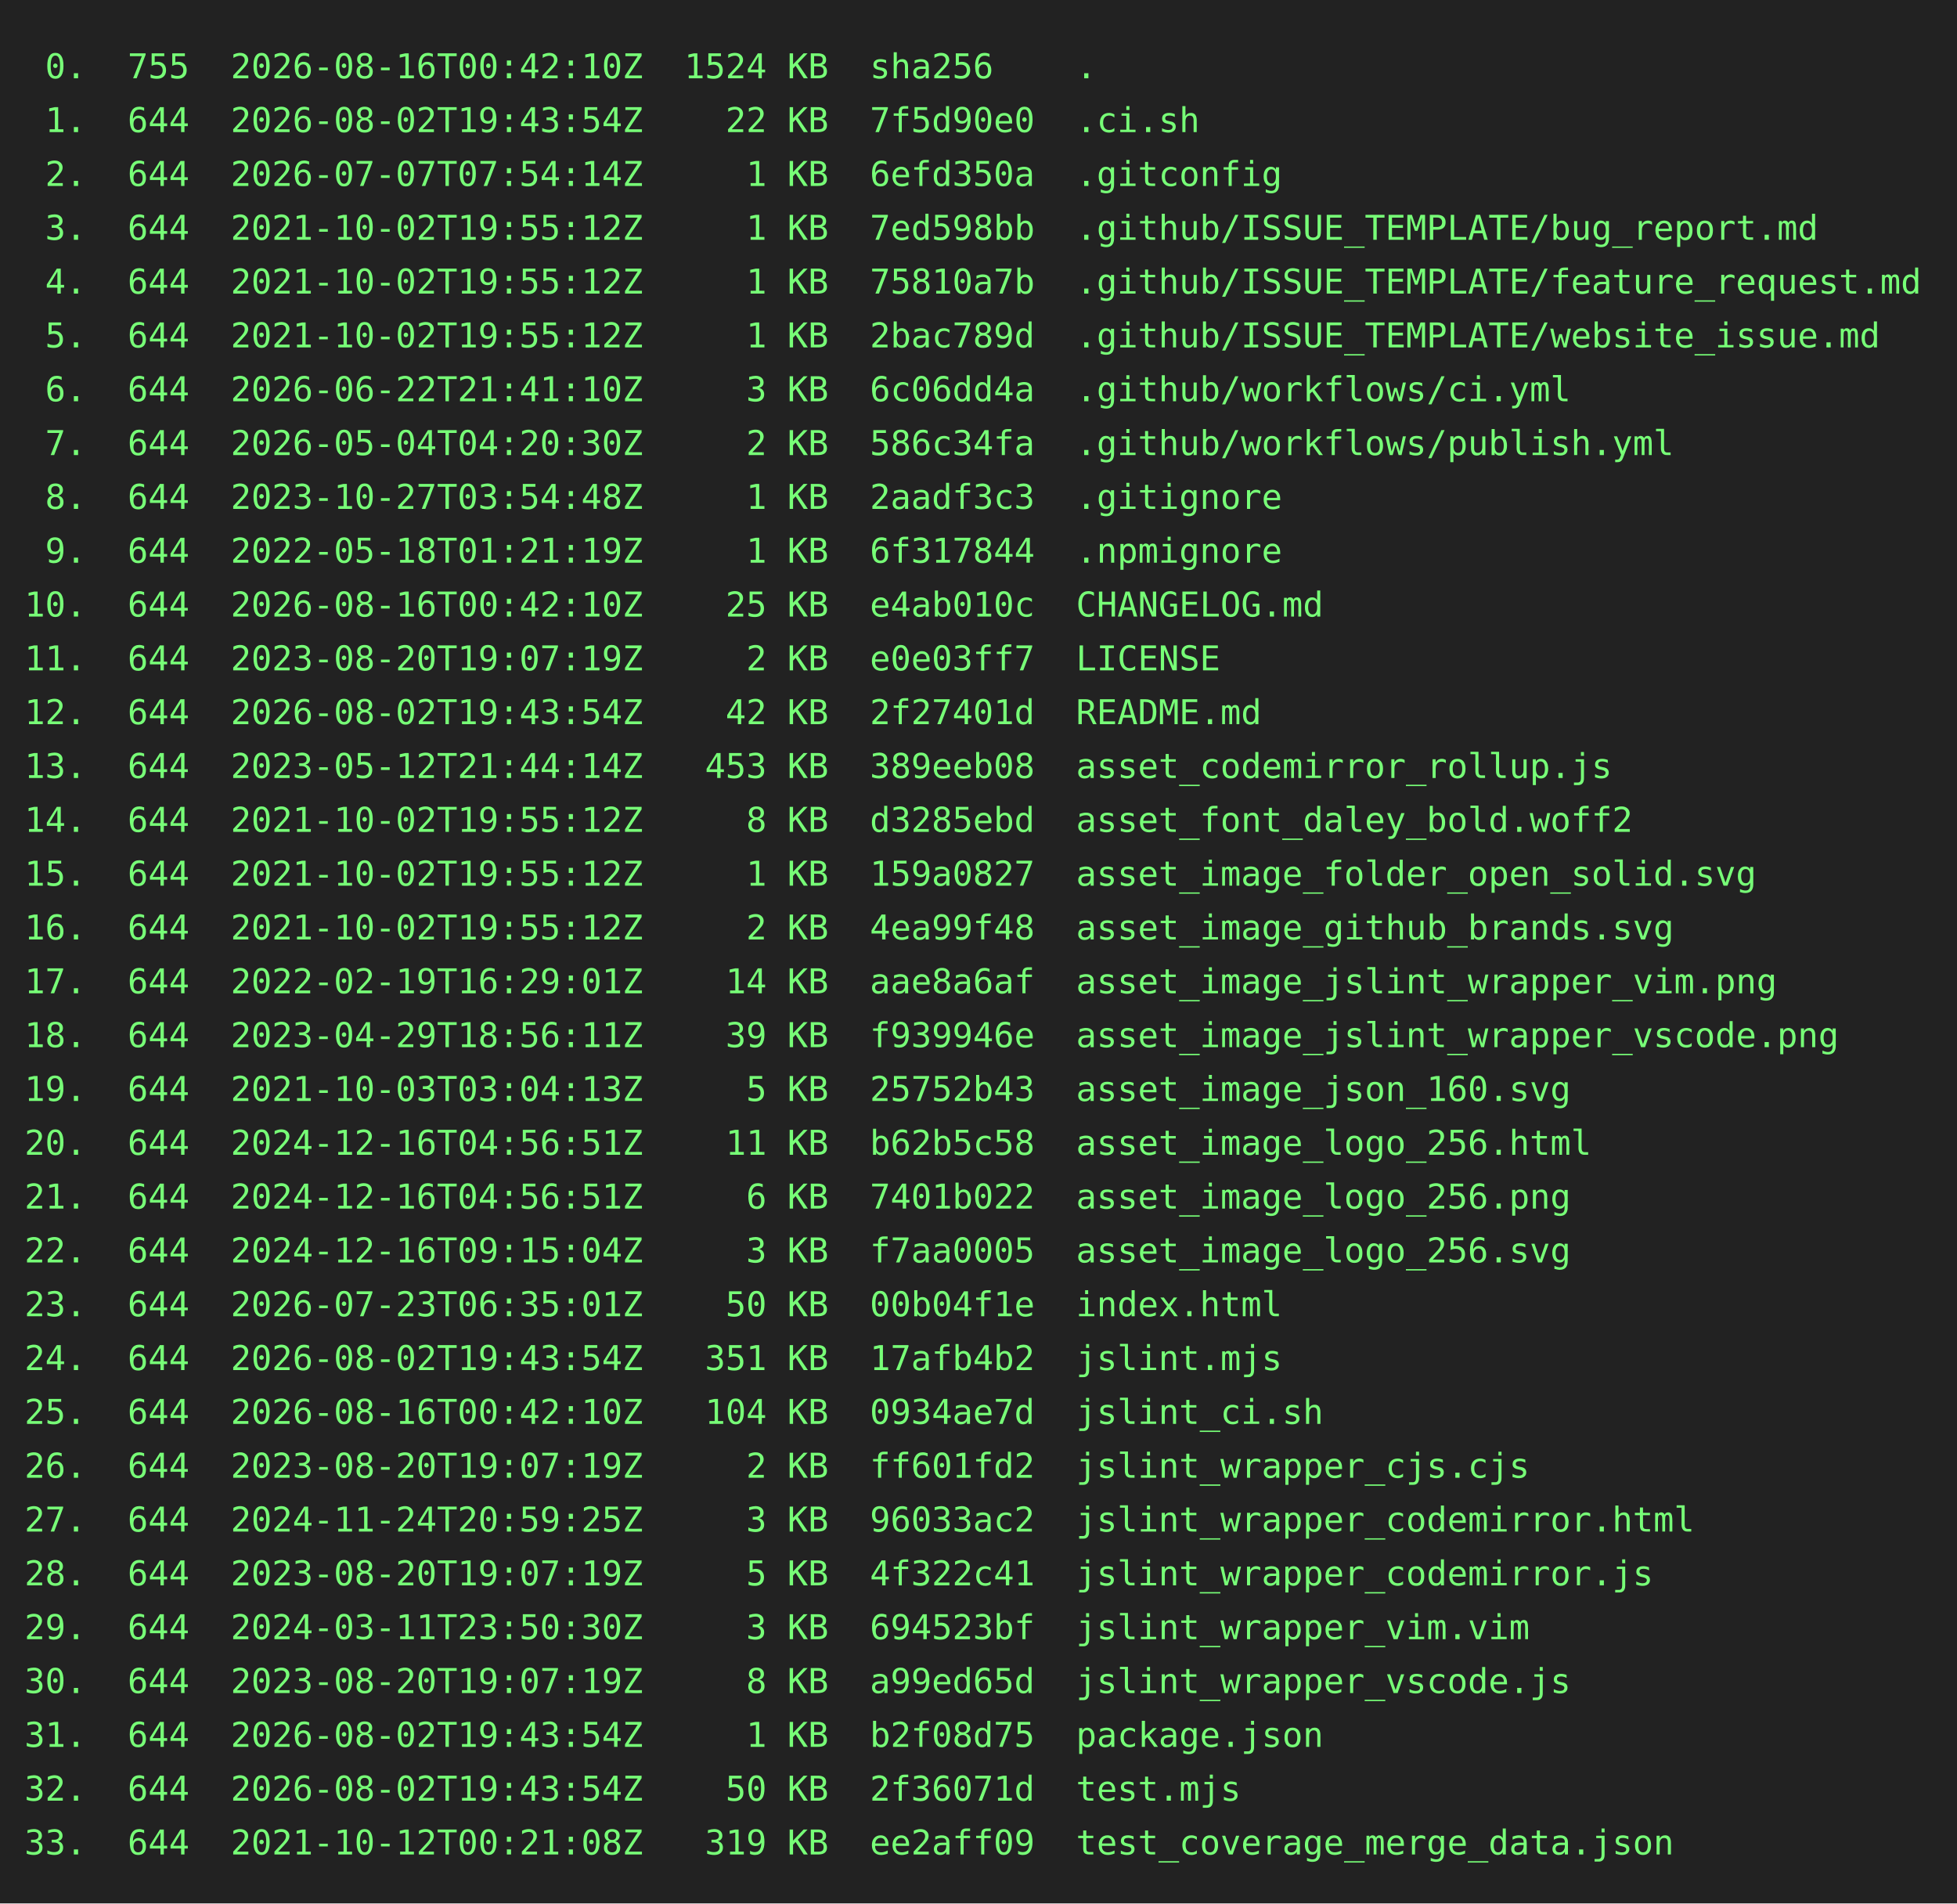
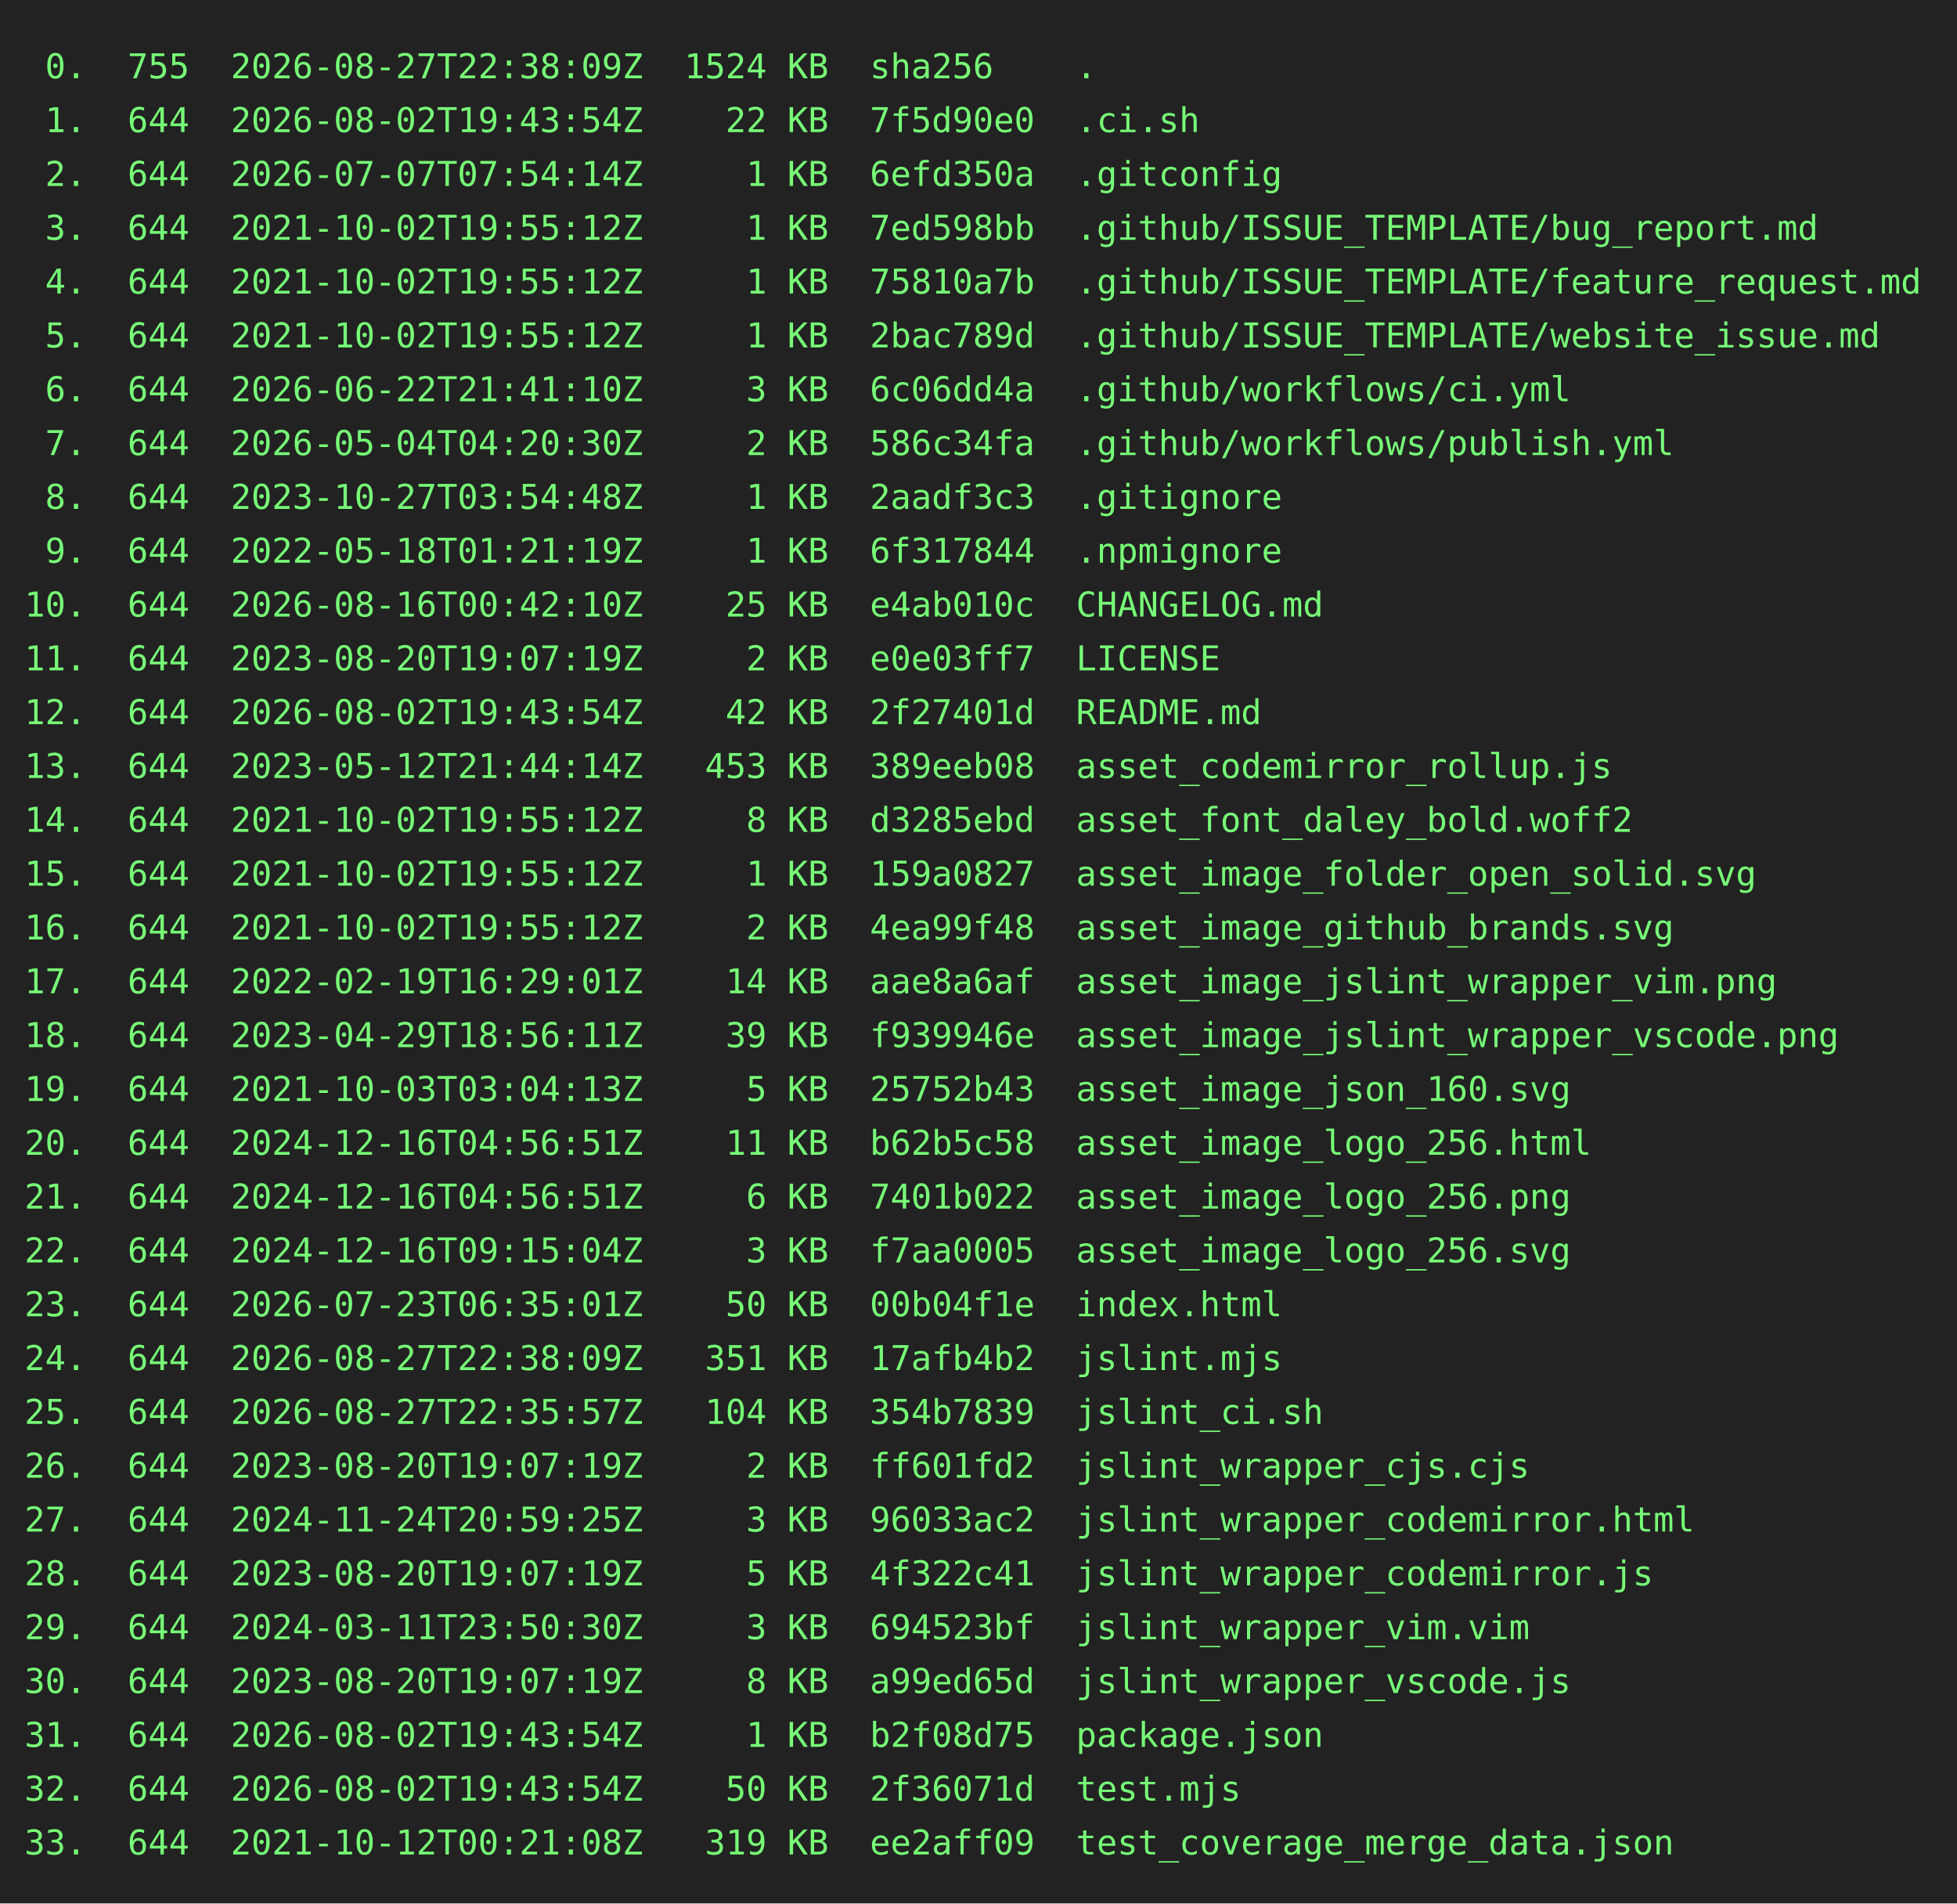
<svg xmlns="http://www.w3.org/2000/svg" height="778" width="800">
  <rect height="778" fill="#222" width="800" />
  <text fill="#7f7" font-family="consolas, menlo, monospace" font-size="14" xml:space="preserve">
-     <tspan lengthAdjust="spacingAndGlyphs" textLength="768" x="10" y="32"> 0.  755  2026-08-16T00:42:10Z  1524 KB  sha256    .                                             </tspan>
+     <tspan lengthAdjust="spacingAndGlyphs" textLength="768" x="10" y="32"> 0.  755  2026-08-27T22:38:09Z  1524 KB  sha256    .                                             </tspan>
    <tspan lengthAdjust="spacingAndGlyphs" textLength="768" x="10" y="54"> 1.  644  2026-08-02T19:43:54Z    22 KB  7f5d90e0  .ci.sh                                        </tspan>
    <tspan lengthAdjust="spacingAndGlyphs" textLength="768" x="10" y="76"> 2.  644  2026-07-07T07:54:14Z     1 KB  6efd350a  .gitconfig                                    </tspan>
    <tspan lengthAdjust="spacingAndGlyphs" textLength="768" x="10" y="98"> 3.  644  2021-10-02T19:55:12Z     1 KB  7ed598bb  .github/ISSUE_TEMPLATE/bug_report.md          </tspan>
    <tspan lengthAdjust="spacingAndGlyphs" textLength="768" x="10" y="120"> 4.  644  2021-10-02T19:55:12Z     1 KB  75810a7b  .github/ISSUE_TEMPLATE/feature_request.md     </tspan>
    <tspan lengthAdjust="spacingAndGlyphs" textLength="768" x="10" y="142"> 5.  644  2021-10-02T19:55:12Z     1 KB  2bac789d  .github/ISSUE_TEMPLATE/website_issue.md       </tspan>
    <tspan lengthAdjust="spacingAndGlyphs" textLength="768" x="10" y="164"> 6.  644  2026-06-22T21:41:10Z     3 KB  6c06dd4a  .github/workflows/ci.yml                      </tspan>
    <tspan lengthAdjust="spacingAndGlyphs" textLength="768" x="10" y="186"> 7.  644  2026-05-04T04:20:30Z     2 KB  586c34fa  .github/workflows/publish.yml                 </tspan>
    <tspan lengthAdjust="spacingAndGlyphs" textLength="768" x="10" y="208"> 8.  644  2023-10-27T03:54:48Z     1 KB  2aadf3c3  .gitignore                                    </tspan>
    <tspan lengthAdjust="spacingAndGlyphs" textLength="768" x="10" y="230"> 9.  644  2022-05-18T01:21:19Z     1 KB  6f317844  .npmignore                                    </tspan>
    <tspan lengthAdjust="spacingAndGlyphs" textLength="768" x="10" y="252">10.  644  2026-08-16T00:42:10Z    25 KB  e4ab010c  CHANGELOG.md                                  </tspan>
    <tspan lengthAdjust="spacingAndGlyphs" textLength="768" x="10" y="274">11.  644  2023-08-20T19:07:19Z     2 KB  e0e03ff7  LICENSE                                       </tspan>
    <tspan lengthAdjust="spacingAndGlyphs" textLength="768" x="10" y="296">12.  644  2026-08-02T19:43:54Z    42 KB  2f27401d  README.md                                     </tspan>
    <tspan lengthAdjust="spacingAndGlyphs" textLength="768" x="10" y="318">13.  644  2023-05-12T21:44:14Z   453 KB  389eeb08  asset_codemirror_rollup.js                    </tspan>
    <tspan lengthAdjust="spacingAndGlyphs" textLength="768" x="10" y="340">14.  644  2021-10-02T19:55:12Z     8 KB  d3285ebd  asset_font_daley_bold.woff2                   </tspan>
    <tspan lengthAdjust="spacingAndGlyphs" textLength="768" x="10" y="362">15.  644  2021-10-02T19:55:12Z     1 KB  159a0827  asset_image_folder_open_solid.svg             </tspan>
    <tspan lengthAdjust="spacingAndGlyphs" textLength="768" x="10" y="384">16.  644  2021-10-02T19:55:12Z     2 KB  4ea99f48  asset_image_github_brands.svg                 </tspan>
    <tspan lengthAdjust="spacingAndGlyphs" textLength="768" x="10" y="406">17.  644  2022-02-19T16:29:01Z    14 KB  aae8a6af  asset_image_jslint_wrapper_vim.png            </tspan>
    <tspan lengthAdjust="spacingAndGlyphs" textLength="768" x="10" y="428">18.  644  2023-04-29T18:56:11Z    39 KB  f939946e  asset_image_jslint_wrapper_vscode.png         </tspan>
    <tspan lengthAdjust="spacingAndGlyphs" textLength="768" x="10" y="450">19.  644  2021-10-03T03:04:13Z     5 KB  25752b43  asset_image_json_160.svg                      </tspan>
    <tspan lengthAdjust="spacingAndGlyphs" textLength="768" x="10" y="472">20.  644  2024-12-16T04:56:51Z    11 KB  b62b5c58  asset_image_logo_256.html                     </tspan>
    <tspan lengthAdjust="spacingAndGlyphs" textLength="768" x="10" y="494">21.  644  2024-12-16T04:56:51Z     6 KB  7401b022  asset_image_logo_256.png                      </tspan>
    <tspan lengthAdjust="spacingAndGlyphs" textLength="768" x="10" y="516">22.  644  2024-12-16T09:15:04Z     3 KB  f7aa0005  asset_image_logo_256.svg                      </tspan>
    <tspan lengthAdjust="spacingAndGlyphs" textLength="768" x="10" y="538">23.  644  2026-07-23T06:35:01Z    50 KB  00b04f1e  index.html                                    </tspan>
-     <tspan lengthAdjust="spacingAndGlyphs" textLength="768" x="10" y="560">24.  644  2026-08-02T19:43:54Z   351 KB  17afb4b2  jslint.mjs                                    </tspan>
-     <tspan lengthAdjust="spacingAndGlyphs" textLength="768" x="10" y="582">25.  644  2026-08-16T00:42:10Z   104 KB  0934ae7d  jslint_ci.sh                                  </tspan>
+     <tspan lengthAdjust="spacingAndGlyphs" textLength="768" x="10" y="560">24.  644  2026-08-27T22:38:09Z   351 KB  17afb4b2  jslint.mjs                                    </tspan>
+     <tspan lengthAdjust="spacingAndGlyphs" textLength="768" x="10" y="582">25.  644  2026-08-27T22:35:57Z   104 KB  354b7839  jslint_ci.sh                                  </tspan>
    <tspan lengthAdjust="spacingAndGlyphs" textLength="768" x="10" y="604">26.  644  2023-08-20T19:07:19Z     2 KB  ff601fd2  jslint_wrapper_cjs.cjs                        </tspan>
    <tspan lengthAdjust="spacingAndGlyphs" textLength="768" x="10" y="626">27.  644  2024-11-24T20:59:25Z     3 KB  96033ac2  jslint_wrapper_codemirror.html                </tspan>
    <tspan lengthAdjust="spacingAndGlyphs" textLength="768" x="10" y="648">28.  644  2023-08-20T19:07:19Z     5 KB  4f322c41  jslint_wrapper_codemirror.js                  </tspan>
    <tspan lengthAdjust="spacingAndGlyphs" textLength="768" x="10" y="670">29.  644  2024-03-11T23:50:30Z     3 KB  694523bf  jslint_wrapper_vim.vim                        </tspan>
    <tspan lengthAdjust="spacingAndGlyphs" textLength="768" x="10" y="692">30.  644  2023-08-20T19:07:19Z     8 KB  a99ed65d  jslint_wrapper_vscode.js                      </tspan>
    <tspan lengthAdjust="spacingAndGlyphs" textLength="768" x="10" y="714">31.  644  2026-08-02T19:43:54Z     1 KB  b2f08d75  package.json                                  </tspan>
    <tspan lengthAdjust="spacingAndGlyphs" textLength="768" x="10" y="736">32.  644  2026-08-02T19:43:54Z    50 KB  2f36071d  test.mjs                                      </tspan>
    <tspan lengthAdjust="spacingAndGlyphs" textLength="768" x="10" y="758">33.  644  2021-10-12T00:21:08Z   319 KB  ee2aff09  test_coverage_merge_data.json                 </tspan>
  </text>
</svg>
